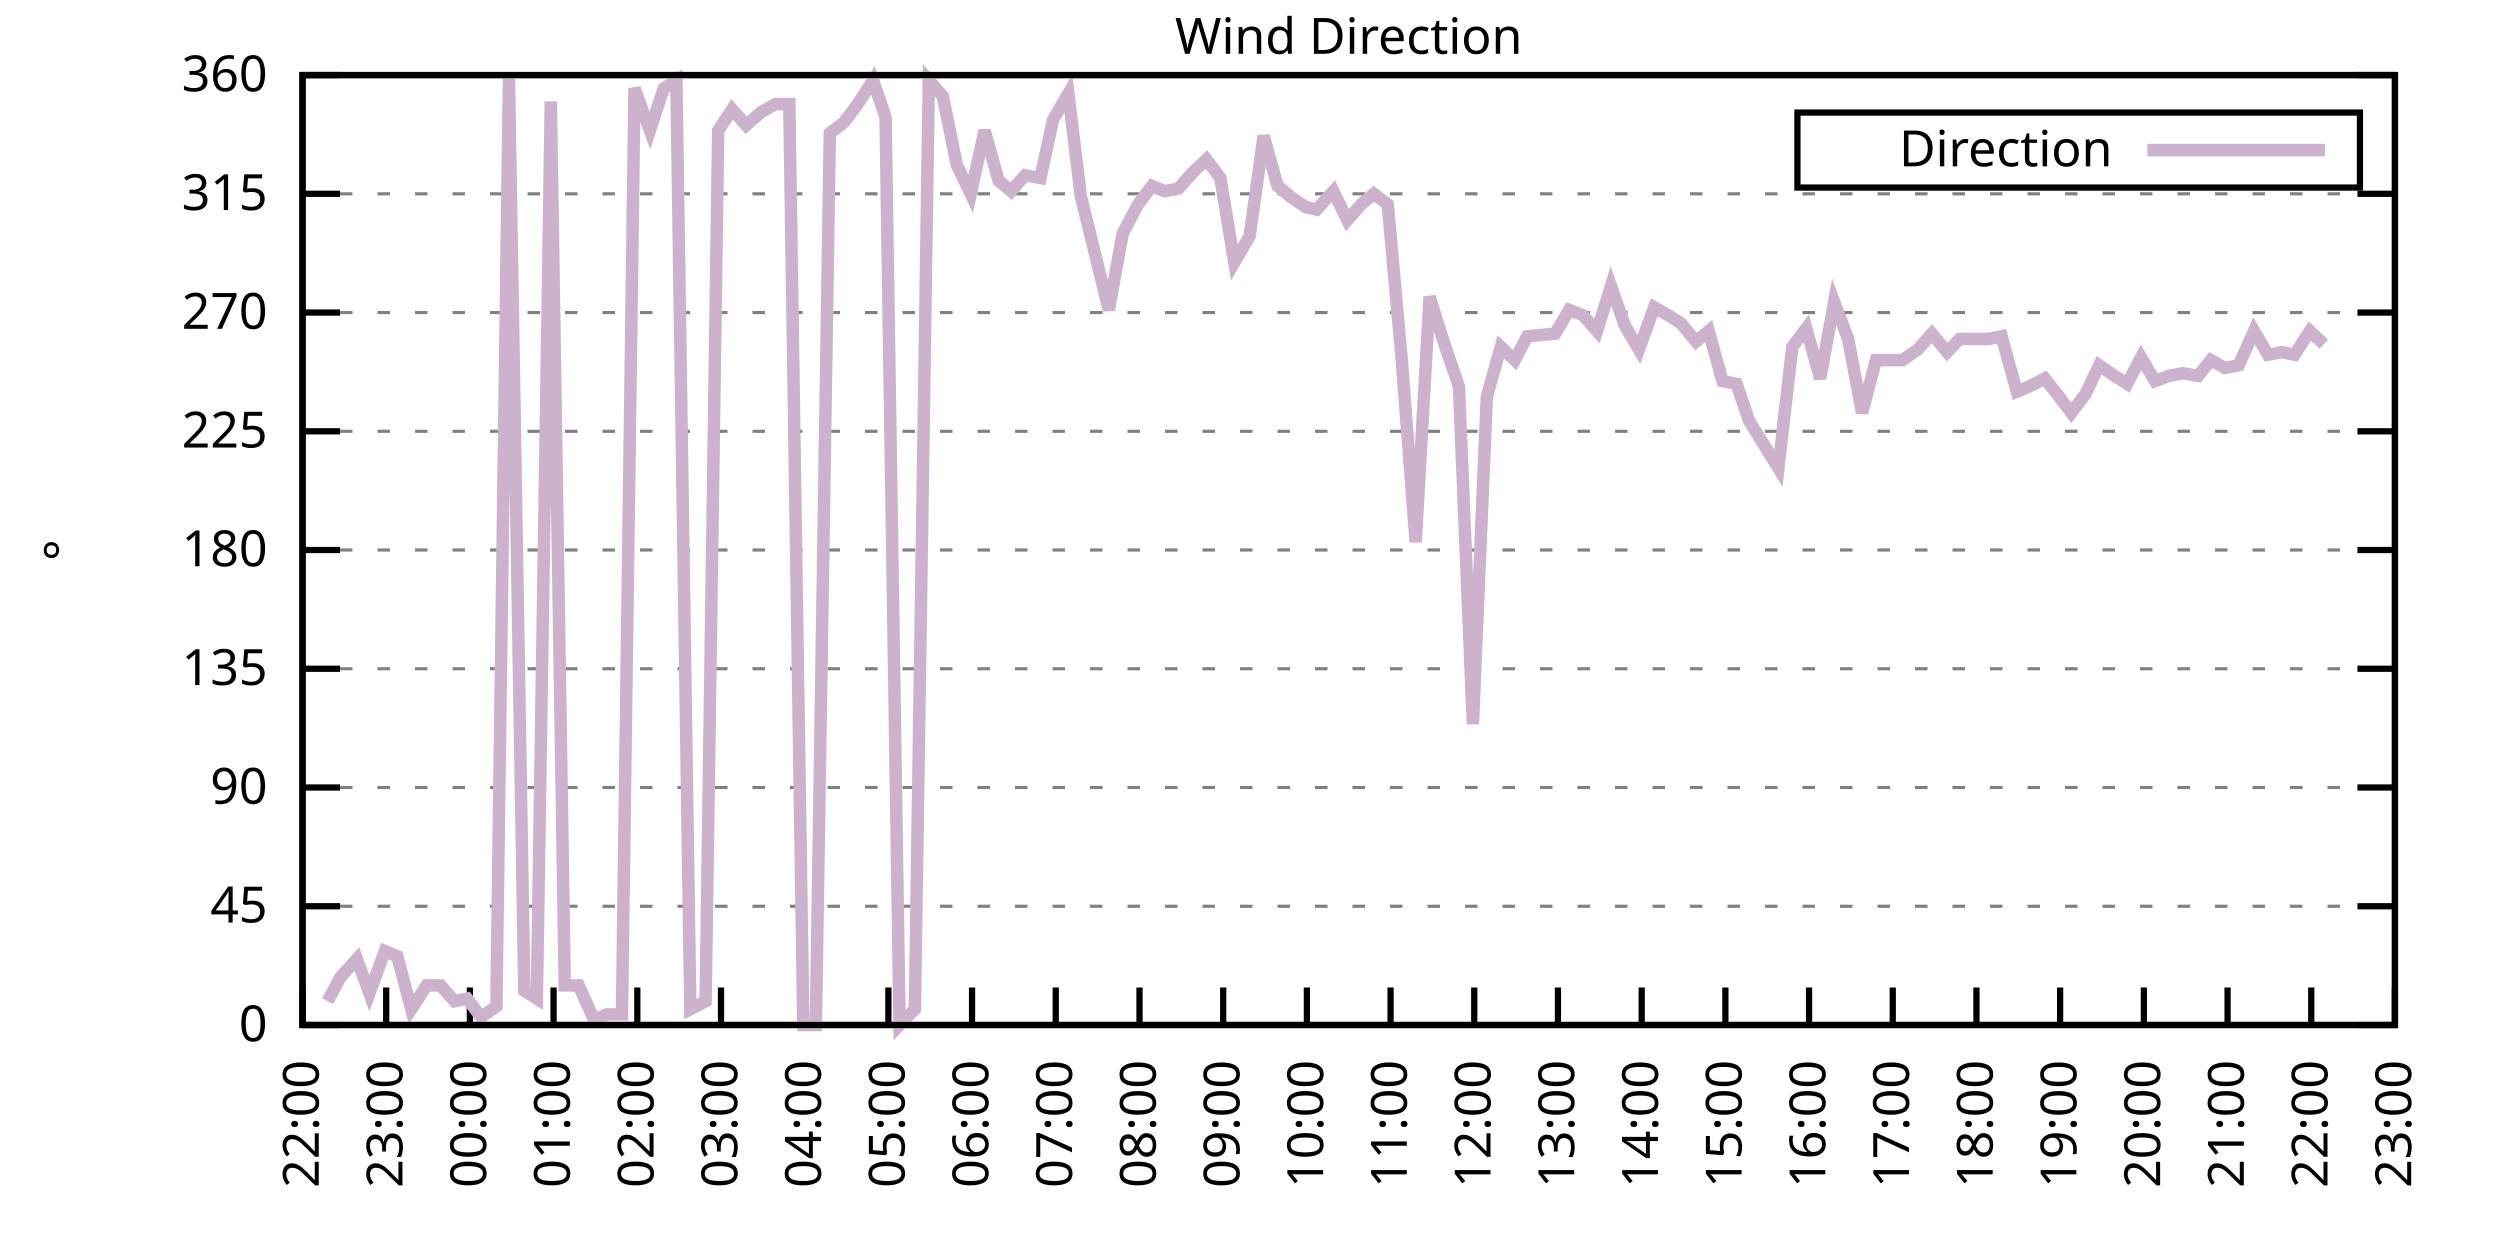
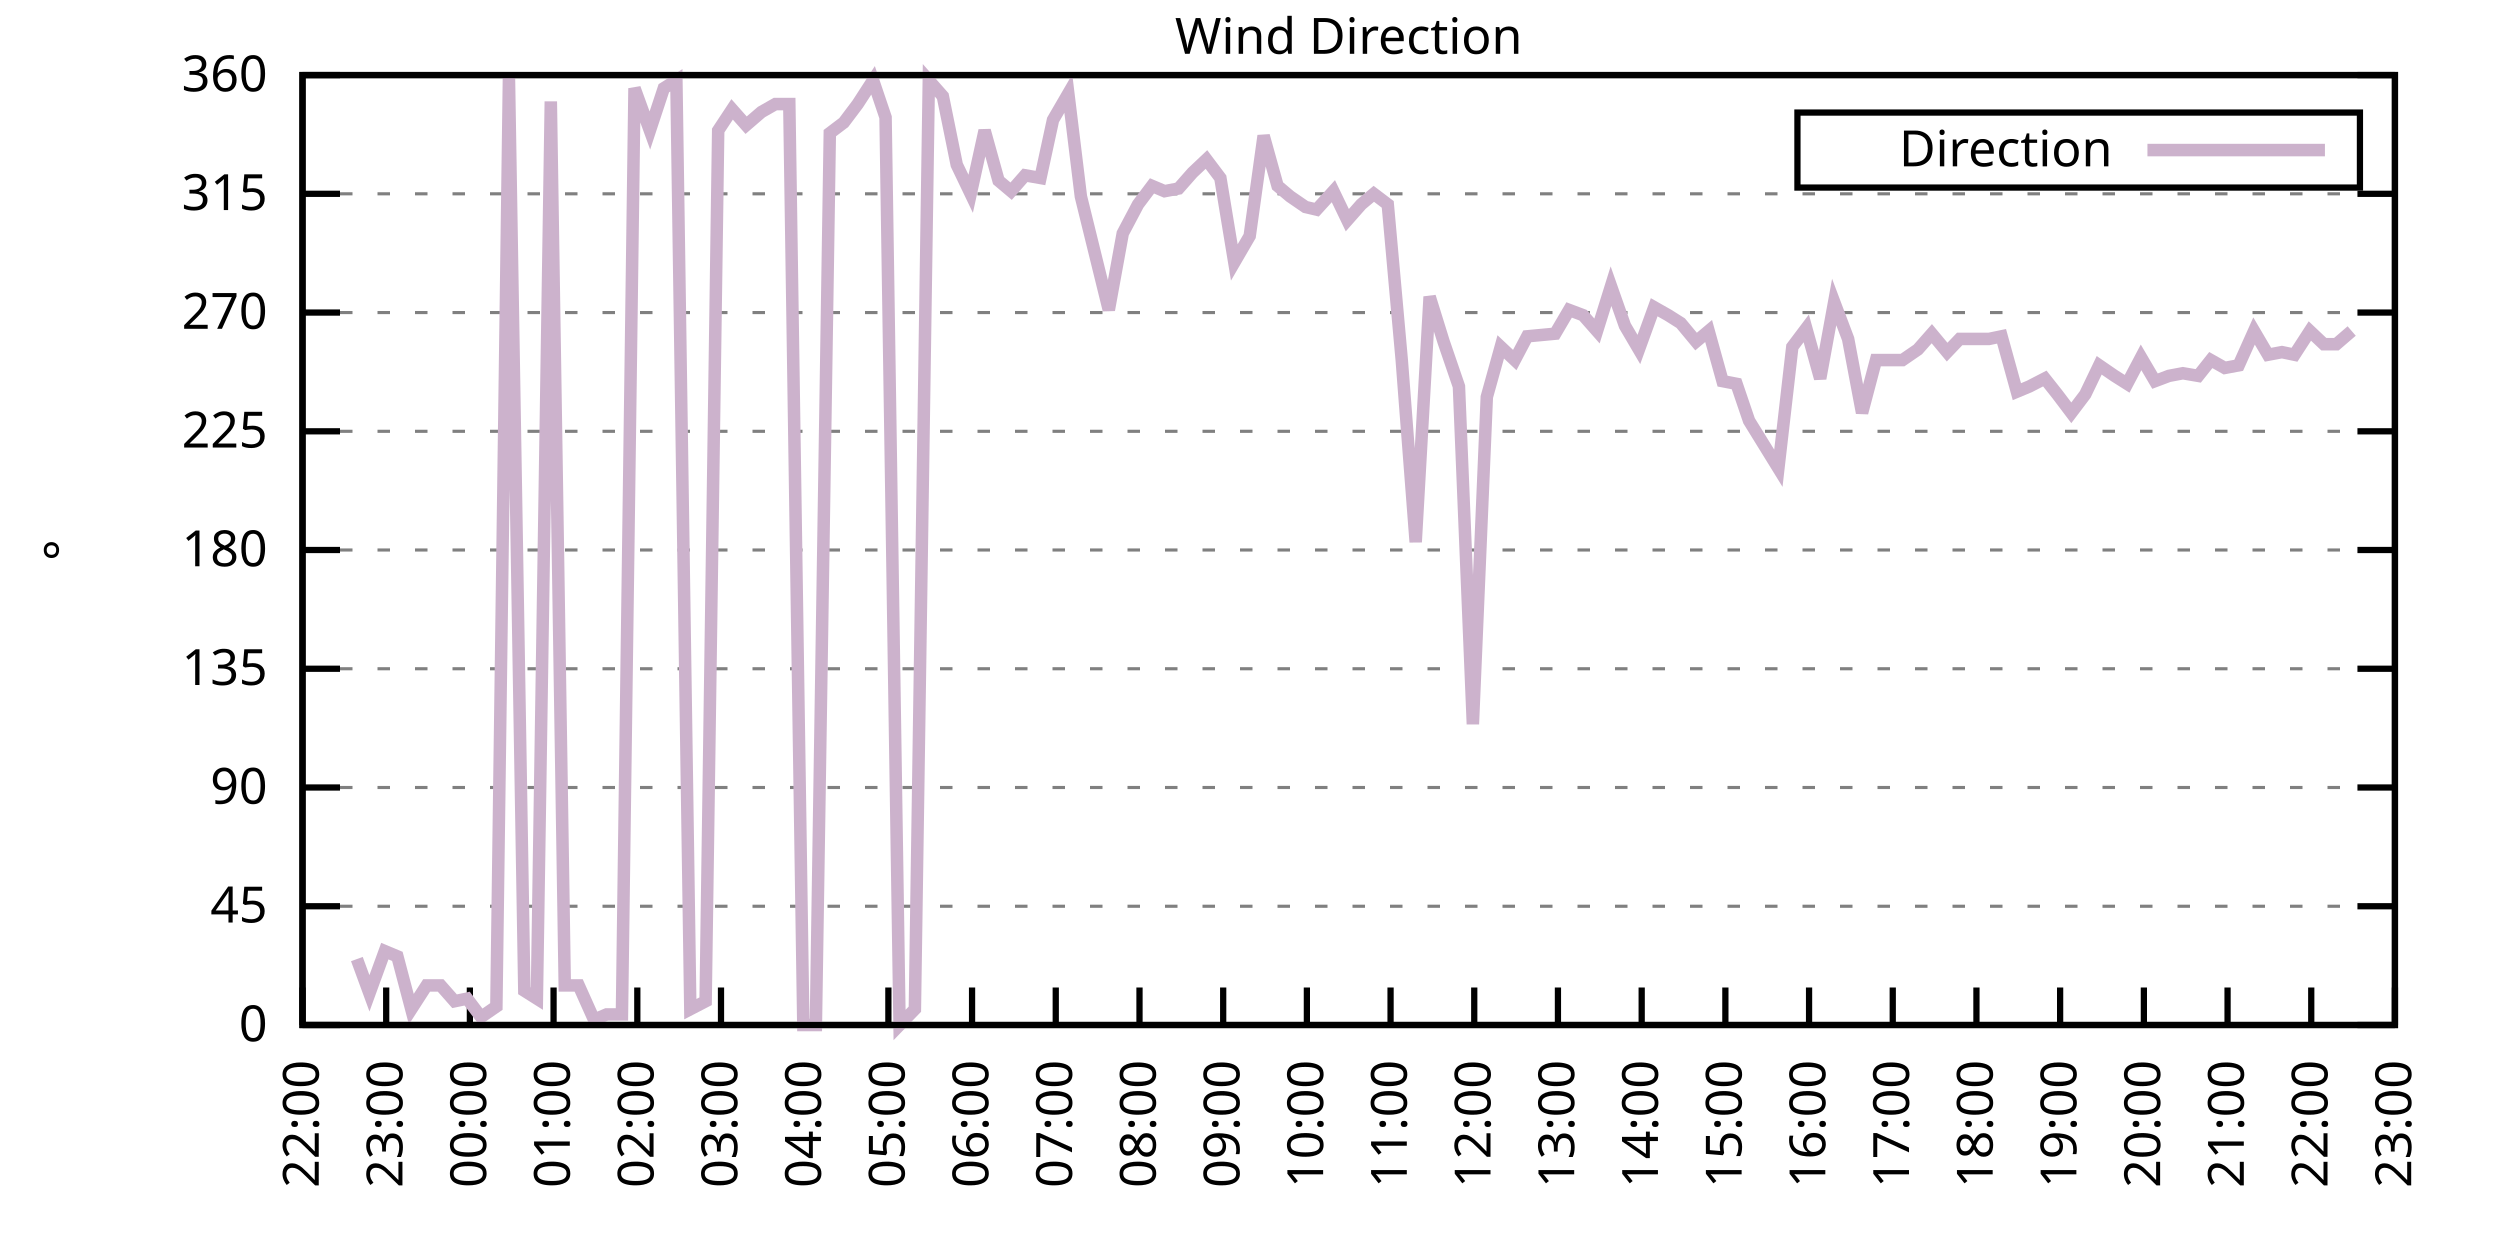
<svg xmlns="http://www.w3.org/2000/svg" xmlns:xlink="http://www.w3.org/1999/xlink" width="400" height="200" viewBox="0 0 400 200">
  <g id="gnuplot_canvas">
    <rect x="0" y="0" width="400" height="200" fill="none" />
    <defs>
      <circle id="gpDot" r="0.5" stroke-width="0.5" stroke="currentColor" />
      <path id="gpPt0" stroke-width="0.333" stroke="currentColor" d="M-1,0 h2 M0,-1 v2" />
      <path id="gpPt1" stroke-width="0.333" stroke="currentColor" d="M-1,-1 L1,1 M1,-1 L-1,1" />
      <path id="gpPt2" stroke-width="0.333" stroke="currentColor" d="M-1,0 L1,0 M0,-1 L0,1 M-1,-1 L1,1 M-1,1 L1,-1" />
      <rect id="gpPt3" stroke-width="0.333" stroke="currentColor" x="-1" y="-1" width="2" height="2" />
      <rect id="gpPt4" stroke-width="0.333" stroke="currentColor" fill="currentColor" x="-1" y="-1" width="2" height="2" />
      <circle id="gpPt5" stroke-width="0.333" stroke="currentColor" cx="0" cy="0" r="1" />
      <use xlink:href="#gpPt5" id="gpPt6" fill="currentColor" stroke="none" />
      <path id="gpPt7" stroke-width="0.333" stroke="currentColor" d="M0,-1.33 L-1.33,0.67 L1.33,0.67 z" />
      <use xlink:href="#gpPt7" id="gpPt8" fill="currentColor" stroke="none" />
      <use xlink:href="#gpPt7" id="gpPt9" stroke="currentColor" transform="rotate(180)" />
      <use xlink:href="#gpPt9" id="gpPt10" fill="currentColor" stroke="none" />
      <use xlink:href="#gpPt3" id="gpPt11" stroke="currentColor" transform="rotate(45)" />
      <use xlink:href="#gpPt11" id="gpPt12" fill="currentColor" stroke="none" />
      <path id="gpPt13" stroke-width="0.333" stroke="currentColor" d="M0,1.330 L1.265,0.411 L0.782,-1.067 L-0.782,-1.076 L-1.265,0.411 z" />
      <use xlink:href="#gpPt13" id="gpPt14" fill="currentColor" stroke="none" />
      <filter id="textbox" filterUnits="objectBoundingBox" x="0" y="0" height="1" width="1">
        <feFlood flood-color="white" flood-opacity="1" result="bgnd" />
        <feComposite in="SourceGraphic" in2="bgnd" operator="atop" />
      </filter>
      <filter id="greybox" filterUnits="objectBoundingBox" x="0" y="0" height="1" width="1">
        <feFlood flood-color="lightgrey" flood-opacity="1" result="grey" />
        <feComposite in="SourceGraphic" in2="grey" operator="atop" />
      </filter>
    </defs>
    <g fill="none" color="white" stroke="currentColor" stroke-width="1.00" stroke-linecap="butt" stroke-linejoin="miter">
</g>
    <g fill="none" color="black" stroke="currentColor" stroke-width="1.00" stroke-linecap="butt" stroke-linejoin="miter">
      <g stroke="none" shape-rendering="crispEdges">
        <polygon fill="rgb(255, 255, 255)" points="48.40,164.00 383.18,164.00 383.18,12.02 48.40,12.02 " />
      </g>
    </g>
    <g fill="none" color="black" stroke="currentColor" stroke-width="1.00" stroke-linecap="butt" stroke-linejoin="miter">
</g>
    <g fill="none" color="black" stroke="black" stroke-width="0.50" stroke-linecap="butt" stroke-linejoin="miter">
</g>
    <g fill="none" color="gray" stroke="currentColor" stroke-width="0.50" stroke-linecap="butt" stroke-linejoin="miter">
      <path stroke="gray" stroke-dasharray="2,4" class="gridline" d="M48.40,164.00 L383.19,164.00  " />
    </g>
    <g fill="none" color="gray" stroke="gray" stroke-width="1.00" stroke-linecap="butt" stroke-linejoin="miter">
</g>
    <g fill="none" color="black" stroke="currentColor" stroke-width="1.00" stroke-linecap="butt" stroke-linejoin="miter">
      <path stroke="black" d="M48.40,164.00 L54.40,164.00 M383.19,164.00 L377.19,164.00  " />
      <g transform="translate(42.80,166.60)" stroke="none" fill="black" font-family="Sans" font-size="8.00" text-anchor="end">
        <text>
          <tspan font-family="Sans"> 0</tspan>
        </text>
      </g>
    </g>
    <g fill="none" color="black" stroke="currentColor" stroke-width="1.00" stroke-linecap="butt" stroke-linejoin="miter">
</g>
    <g fill="none" color="black" stroke="black" stroke-width="0.50" stroke-linecap="butt" stroke-linejoin="miter">
</g>
    <g fill="none" color="gray" stroke="currentColor" stroke-width="0.50" stroke-linecap="butt" stroke-linejoin="miter">
      <path stroke="gray" stroke-dasharray="2,4" class="gridline" d="M48.40,145.00 L383.19,145.00  " />
    </g>
    <g fill="none" color="gray" stroke="gray" stroke-width="1.00" stroke-linecap="butt" stroke-linejoin="miter">
</g>
    <g fill="none" color="black" stroke="currentColor" stroke-width="1.00" stroke-linecap="butt" stroke-linejoin="miter">
      <path stroke="black" d="M48.40,145.00 L54.40,145.00 M383.19,145.00 L377.19,145.00  " />
      <g transform="translate(42.80,147.60)" stroke="none" fill="black" font-family="Sans" font-size="8.00" text-anchor="end">
        <text>
          <tspan font-family="Sans"> 45</tspan>
        </text>
      </g>
    </g>
    <g fill="none" color="black" stroke="currentColor" stroke-width="1.00" stroke-linecap="butt" stroke-linejoin="miter">
</g>
    <g fill="none" color="black" stroke="black" stroke-width="0.50" stroke-linecap="butt" stroke-linejoin="miter">
</g>
    <g fill="none" color="gray" stroke="currentColor" stroke-width="0.50" stroke-linecap="butt" stroke-linejoin="miter">
      <path stroke="gray" stroke-dasharray="2,4" class="gridline" d="M48.40,126.00 L383.19,126.00  " />
    </g>
    <g fill="none" color="gray" stroke="gray" stroke-width="1.00" stroke-linecap="butt" stroke-linejoin="miter">
</g>
    <g fill="none" color="black" stroke="currentColor" stroke-width="1.00" stroke-linecap="butt" stroke-linejoin="miter">
      <path stroke="black" d="M48.40,126.00 L54.40,126.00 M383.19,126.00 L377.19,126.00  " />
      <g transform="translate(42.80,128.60)" stroke="none" fill="black" font-family="Sans" font-size="8.00" text-anchor="end">
        <text>
          <tspan font-family="Sans"> 90</tspan>
        </text>
      </g>
    </g>
    <g fill="none" color="black" stroke="currentColor" stroke-width="1.00" stroke-linecap="butt" stroke-linejoin="miter">
</g>
    <g fill="none" color="black" stroke="black" stroke-width="0.50" stroke-linecap="butt" stroke-linejoin="miter">
</g>
    <g fill="none" color="gray" stroke="currentColor" stroke-width="0.50" stroke-linecap="butt" stroke-linejoin="miter">
      <path stroke="gray" stroke-dasharray="2,4" class="gridline" d="M48.40,107.00 L383.19,107.00  " />
    </g>
    <g fill="none" color="gray" stroke="gray" stroke-width="1.00" stroke-linecap="butt" stroke-linejoin="miter">
</g>
    <g fill="none" color="black" stroke="currentColor" stroke-width="1.00" stroke-linecap="butt" stroke-linejoin="miter">
      <path stroke="black" d="M48.40,107.00 L54.40,107.00 M383.19,107.00 L377.19,107.00  " />
      <g transform="translate(42.80,109.60)" stroke="none" fill="black" font-family="Sans" font-size="8.00" text-anchor="end">
        <text>
          <tspan font-family="Sans"> 135</tspan>
        </text>
      </g>
    </g>
    <g fill="none" color="black" stroke="currentColor" stroke-width="1.00" stroke-linecap="butt" stroke-linejoin="miter">
</g>
    <g fill="none" color="black" stroke="black" stroke-width="0.50" stroke-linecap="butt" stroke-linejoin="miter">
</g>
    <g fill="none" color="gray" stroke="currentColor" stroke-width="0.50" stroke-linecap="butt" stroke-linejoin="miter">
      <path stroke="gray" stroke-dasharray="2,4" class="gridline" d="M48.40,88.00 L383.19,88.00  " />
    </g>
    <g fill="none" color="gray" stroke="gray" stroke-width="1.00" stroke-linecap="butt" stroke-linejoin="miter">
</g>
    <g fill="none" color="black" stroke="currentColor" stroke-width="1.00" stroke-linecap="butt" stroke-linejoin="miter">
      <path stroke="black" d="M48.40,88.00 L54.40,88.00 M383.19,88.00 L377.19,88.00  " />
      <g transform="translate(42.80,90.60)" stroke="none" fill="black" font-family="Sans" font-size="8.00" text-anchor="end">
        <text>
          <tspan font-family="Sans"> 180</tspan>
        </text>
      </g>
    </g>
    <g fill="none" color="black" stroke="currentColor" stroke-width="1.00" stroke-linecap="butt" stroke-linejoin="miter">
</g>
    <g fill="none" color="black" stroke="black" stroke-width="0.50" stroke-linecap="butt" stroke-linejoin="miter">
</g>
    <g fill="none" color="gray" stroke="currentColor" stroke-width="0.50" stroke-linecap="butt" stroke-linejoin="miter">
      <path stroke="gray" stroke-dasharray="2,4" class="gridline" d="M48.40,69.01 L383.19,69.01  " />
    </g>
    <g fill="none" color="gray" stroke="gray" stroke-width="1.00" stroke-linecap="butt" stroke-linejoin="miter">
</g>
    <g fill="none" color="black" stroke="currentColor" stroke-width="1.00" stroke-linecap="butt" stroke-linejoin="miter">
      <path stroke="black" d="M48.40,69.01 L54.40,69.01 M383.19,69.01 L377.19,69.01  " />
      <g transform="translate(42.80,71.61)" stroke="none" fill="black" font-family="Sans" font-size="8.00" text-anchor="end">
        <text>
          <tspan font-family="Sans"> 225</tspan>
        </text>
      </g>
    </g>
    <g fill="none" color="black" stroke="currentColor" stroke-width="1.00" stroke-linecap="butt" stroke-linejoin="miter">
</g>
    <g fill="none" color="black" stroke="black" stroke-width="0.50" stroke-linecap="butt" stroke-linejoin="miter">
</g>
    <g fill="none" color="gray" stroke="currentColor" stroke-width="0.50" stroke-linecap="butt" stroke-linejoin="miter">
      <path stroke="gray" stroke-dasharray="2,4" class="gridline" d="M48.40,50.01 L383.19,50.01  " />
    </g>
    <g fill="none" color="gray" stroke="gray" stroke-width="1.00" stroke-linecap="butt" stroke-linejoin="miter">
</g>
    <g fill="none" color="black" stroke="currentColor" stroke-width="1.00" stroke-linecap="butt" stroke-linejoin="miter">
      <path stroke="black" d="M48.40,50.01 L54.40,50.01 M383.19,50.01 L377.19,50.01  " />
      <g transform="translate(42.80,52.61)" stroke="none" fill="black" font-family="Sans" font-size="8.00" text-anchor="end">
        <text>
          <tspan font-family="Sans"> 270</tspan>
        </text>
      </g>
    </g>
    <g fill="none" color="black" stroke="currentColor" stroke-width="1.00" stroke-linecap="butt" stroke-linejoin="miter">
</g>
    <g fill="none" color="black" stroke="black" stroke-width="0.50" stroke-linecap="butt" stroke-linejoin="miter">
</g>
    <g fill="none" color="gray" stroke="currentColor" stroke-width="0.50" stroke-linecap="butt" stroke-linejoin="miter">
      <path stroke="gray" stroke-dasharray="2,4" class="gridline" d="M48.40,31.01 L383.19,31.01  " />
    </g>
    <g fill="none" color="gray" stroke="gray" stroke-width="1.00" stroke-linecap="butt" stroke-linejoin="miter">
</g>
    <g fill="none" color="black" stroke="currentColor" stroke-width="1.00" stroke-linecap="butt" stroke-linejoin="miter">
      <path stroke="black" d="M48.40,31.01 L54.40,31.01 M383.19,31.01 L377.19,31.01  " />
      <g transform="translate(42.80,33.61)" stroke="none" fill="black" font-family="Sans" font-size="8.00" text-anchor="end">
        <text>
          <tspan font-family="Sans"> 315</tspan>
        </text>
      </g>
    </g>
    <g fill="none" color="black" stroke="currentColor" stroke-width="1.00" stroke-linecap="butt" stroke-linejoin="miter">
</g>
    <g fill="none" color="black" stroke="black" stroke-width="0.50" stroke-linecap="butt" stroke-linejoin="miter">
</g>
    <g fill="none" color="gray" stroke="currentColor" stroke-width="0.50" stroke-linecap="butt" stroke-linejoin="miter">
      <path stroke="gray" stroke-dasharray="2,4" class="gridline" d="M48.40,12.01 L383.19,12.01  " />
    </g>
    <g fill="none" color="gray" stroke="gray" stroke-width="1.00" stroke-linecap="butt" stroke-linejoin="miter">
</g>
    <g fill="none" color="black" stroke="currentColor" stroke-width="1.00" stroke-linecap="butt" stroke-linejoin="miter">
      <path stroke="black" d="M48.40,12.01 L54.40,12.01 M383.19,12.01 L377.19,12.01  " />
      <g transform="translate(42.80,14.61)" stroke="none" fill="black" font-family="Sans" font-size="8.00" text-anchor="end">
        <text>
          <tspan font-family="Sans"> 360</tspan>
        </text>
      </g>
    </g>
    <g fill="none" color="black" stroke="currentColor" stroke-width="1.00" stroke-linecap="butt" stroke-linejoin="miter">
      <path stroke="black" d="M48.40,164.00 L48.40,158.00  " />
      <g transform="translate(51.00,169.60) rotate(270.00)" stroke="none" fill="black" font-family="Sans" font-size="8.00" text-anchor="end">
        <text>
          <tspan font-family="Sans">22:00</tspan>
        </text>
      </g>
    </g>
    <g fill="none" color="black" stroke="currentColor" stroke-width="1.00" stroke-linecap="butt" stroke-linejoin="miter">
      <path stroke="black" d="M61.79,164.00 L61.79,158.00  " />
      <g transform="translate(64.39,169.60) rotate(270.00)" stroke="none" fill="black" font-family="Sans" font-size="8.00" text-anchor="end">
        <text>
          <tspan font-family="Sans">23:00</tspan>
        </text>
      </g>
    </g>
    <g fill="none" color="black" stroke="currentColor" stroke-width="1.00" stroke-linecap="butt" stroke-linejoin="miter">
      <path stroke="black" d="M75.18,164.00 L75.18,158.00  " />
      <g transform="translate(77.78,169.60) rotate(270.00)" stroke="none" fill="black" font-family="Sans" font-size="8.00" text-anchor="end">
        <text>
          <tspan font-family="Sans">00:00</tspan>
        </text>
      </g>
    </g>
    <g fill="none" color="black" stroke="currentColor" stroke-width="1.00" stroke-linecap="butt" stroke-linejoin="miter">
      <path stroke="black" d="M88.57,164.00 L88.57,158.00  " />
      <g transform="translate(91.17,169.60) rotate(270.00)" stroke="none" fill="black" font-family="Sans" font-size="8.00" text-anchor="end">
        <text>
          <tspan font-family="Sans">01:00</tspan>
        </text>
      </g>
    </g>
    <g fill="none" color="black" stroke="currentColor" stroke-width="1.00" stroke-linecap="butt" stroke-linejoin="miter">
      <path stroke="black" d="M101.97,164.00 L101.97,158.00  " />
      <g transform="translate(104.57,169.60) rotate(270.00)" stroke="none" fill="black" font-family="Sans" font-size="8.00" text-anchor="end">
        <text>
          <tspan font-family="Sans">02:00</tspan>
        </text>
      </g>
    </g>
    <g fill="none" color="black" stroke="currentColor" stroke-width="1.00" stroke-linecap="butt" stroke-linejoin="miter">
      <path stroke="black" d="M115.36,164.00 L115.36,158.00  " />
      <g transform="translate(117.96,169.60) rotate(270.00)" stroke="none" fill="black" font-family="Sans" font-size="8.00" text-anchor="end">
        <text>
          <tspan font-family="Sans">03:00</tspan>
        </text>
      </g>
    </g>
    <g fill="none" color="black" stroke="currentColor" stroke-width="1.00" stroke-linecap="butt" stroke-linejoin="miter">
      <path stroke="black" d="M128.75,164.00 L128.75,158.00  " />
      <g transform="translate(131.35,169.60) rotate(270.00)" stroke="none" fill="black" font-family="Sans" font-size="8.00" text-anchor="end">
        <text>
          <tspan font-family="Sans">04:00</tspan>
        </text>
      </g>
    </g>
    <g fill="none" color="black" stroke="currentColor" stroke-width="1.00" stroke-linecap="butt" stroke-linejoin="miter">
      <path stroke="black" d="M142.14,164.00 L142.14,158.00  " />
      <g transform="translate(144.74,169.60) rotate(270.00)" stroke="none" fill="black" font-family="Sans" font-size="8.00" text-anchor="end">
        <text>
          <tspan font-family="Sans">05:00</tspan>
        </text>
      </g>
    </g>
    <g fill="none" color="black" stroke="currentColor" stroke-width="1.00" stroke-linecap="butt" stroke-linejoin="miter">
      <path stroke="black" d="M155.53,164.00 L155.53,158.00  " />
      <g transform="translate(158.13,169.60) rotate(270.00)" stroke="none" fill="black" font-family="Sans" font-size="8.00" text-anchor="end">
        <text>
          <tspan font-family="Sans">06:00</tspan>
        </text>
      </g>
    </g>
    <g fill="none" color="black" stroke="currentColor" stroke-width="1.00" stroke-linecap="butt" stroke-linejoin="miter">
      <path stroke="black" d="M168.92,164.00 L168.92,158.00  " />
      <g transform="translate(171.52,169.60) rotate(270.00)" stroke="none" fill="black" font-family="Sans" font-size="8.00" text-anchor="end">
        <text>
          <tspan font-family="Sans">07:00</tspan>
        </text>
      </g>
    </g>
    <g fill="none" color="black" stroke="currentColor" stroke-width="1.00" stroke-linecap="butt" stroke-linejoin="miter">
      <path stroke="black" d="M182.32,164.00 L182.32,158.00  " />
      <g transform="translate(184.92,169.60) rotate(270.00)" stroke="none" fill="black" font-family="Sans" font-size="8.00" text-anchor="end">
        <text>
          <tspan font-family="Sans">08:00</tspan>
        </text>
      </g>
    </g>
    <g fill="none" color="black" stroke="currentColor" stroke-width="1.00" stroke-linecap="butt" stroke-linejoin="miter">
      <path stroke="black" d="M195.71,164.00 L195.71,158.00  " />
      <g transform="translate(198.31,169.60) rotate(270.00)" stroke="none" fill="black" font-family="Sans" font-size="8.00" text-anchor="end">
        <text>
          <tspan font-family="Sans">09:00</tspan>
        </text>
      </g>
    </g>
    <g fill="none" color="black" stroke="currentColor" stroke-width="1.00" stroke-linecap="butt" stroke-linejoin="miter">
      <path stroke="black" d="M209.10,164.00 L209.10,158.00  " />
      <g transform="translate(211.70,169.60) rotate(270.00)" stroke="none" fill="black" font-family="Sans" font-size="8.00" text-anchor="end">
        <text>
          <tspan font-family="Sans">10:00</tspan>
        </text>
      </g>
    </g>
    <g fill="none" color="black" stroke="currentColor" stroke-width="1.00" stroke-linecap="butt" stroke-linejoin="miter">
      <path stroke="black" d="M222.49,164.00 L222.49,158.00  " />
      <g transform="translate(225.09,169.60) rotate(270.00)" stroke="none" fill="black" font-family="Sans" font-size="8.00" text-anchor="end">
        <text>
          <tspan font-family="Sans">11:00</tspan>
        </text>
      </g>
    </g>
    <g fill="none" color="black" stroke="currentColor" stroke-width="1.00" stroke-linecap="butt" stroke-linejoin="miter">
      <path stroke="black" d="M235.88,164.00 L235.88,158.00  " />
      <g transform="translate(238.48,169.60) rotate(270.00)" stroke="none" fill="black" font-family="Sans" font-size="8.00" text-anchor="end">
        <text>
          <tspan font-family="Sans">12:00</tspan>
        </text>
      </g>
    </g>
    <g fill="none" color="black" stroke="currentColor" stroke-width="1.00" stroke-linecap="butt" stroke-linejoin="miter">
      <path stroke="black" d="M249.27,164.00 L249.27,158.00  " />
      <g transform="translate(251.87,169.60) rotate(270.00)" stroke="none" fill="black" font-family="Sans" font-size="8.00" text-anchor="end">
        <text>
          <tspan font-family="Sans">13:00</tspan>
        </text>
      </g>
    </g>
    <g fill="none" color="black" stroke="currentColor" stroke-width="1.00" stroke-linecap="butt" stroke-linejoin="miter">
      <path stroke="black" d="M262.67,164.00 L262.67,158.00  " />
      <g transform="translate(265.27,169.60) rotate(270.00)" stroke="none" fill="black" font-family="Sans" font-size="8.00" text-anchor="end">
        <text>
          <tspan font-family="Sans">14:00</tspan>
        </text>
      </g>
    </g>
    <g fill="none" color="black" stroke="currentColor" stroke-width="1.00" stroke-linecap="butt" stroke-linejoin="miter">
      <path stroke="black" d="M276.06,164.00 L276.06,158.00  " />
      <g transform="translate(278.66,169.60) rotate(270.00)" stroke="none" fill="black" font-family="Sans" font-size="8.00" text-anchor="end">
        <text>
          <tspan font-family="Sans">15:00</tspan>
        </text>
      </g>
    </g>
    <g fill="none" color="black" stroke="currentColor" stroke-width="1.00" stroke-linecap="butt" stroke-linejoin="miter">
      <path stroke="black" d="M289.45,164.00 L289.45,158.00  " />
      <g transform="translate(292.05,169.60) rotate(270.00)" stroke="none" fill="black" font-family="Sans" font-size="8.00" text-anchor="end">
        <text>
          <tspan font-family="Sans">16:00</tspan>
        </text>
      </g>
    </g>
    <g fill="none" color="black" stroke="currentColor" stroke-width="1.00" stroke-linecap="butt" stroke-linejoin="miter">
      <path stroke="black" d="M302.84,164.00 L302.84,158.00  " />
      <g transform="translate(305.44,169.60) rotate(270.00)" stroke="none" fill="black" font-family="Sans" font-size="8.00" text-anchor="end">
        <text>
          <tspan font-family="Sans">17:00</tspan>
        </text>
      </g>
    </g>
    <g fill="none" color="black" stroke="currentColor" stroke-width="1.00" stroke-linecap="butt" stroke-linejoin="miter">
      <path stroke="black" d="M316.23,164.00 L316.23,158.00  " />
      <g transform="translate(318.83,169.60) rotate(270.00)" stroke="none" fill="black" font-family="Sans" font-size="8.00" text-anchor="end">
        <text>
          <tspan font-family="Sans">18:00</tspan>
        </text>
      </g>
    </g>
    <g fill="none" color="black" stroke="currentColor" stroke-width="1.00" stroke-linecap="butt" stroke-linejoin="miter">
      <path stroke="black" d="M329.62,164.00 L329.62,158.00  " />
      <g transform="translate(332.22,169.60) rotate(270.00)" stroke="none" fill="black" font-family="Sans" font-size="8.00" text-anchor="end">
        <text>
          <tspan font-family="Sans">19:00</tspan>
        </text>
      </g>
    </g>
    <g fill="none" color="black" stroke="currentColor" stroke-width="1.00" stroke-linecap="butt" stroke-linejoin="miter">
      <path stroke="black" d="M343.02,164.00 L343.02,158.00  " />
      <g transform="translate(345.62,169.60) rotate(270.00)" stroke="none" fill="black" font-family="Sans" font-size="8.00" text-anchor="end">
        <text>
          <tspan font-family="Sans">20:00</tspan>
        </text>
      </g>
    </g>
    <g fill="none" color="black" stroke="currentColor" stroke-width="1.00" stroke-linecap="butt" stroke-linejoin="miter">
      <path stroke="black" d="M356.41,164.00 L356.41,158.00  " />
      <g transform="translate(359.01,169.60) rotate(270.00)" stroke="none" fill="black" font-family="Sans" font-size="8.00" text-anchor="end">
        <text>
          <tspan font-family="Sans">21:00</tspan>
        </text>
      </g>
    </g>
    <g fill="none" color="black" stroke="currentColor" stroke-width="1.00" stroke-linecap="butt" stroke-linejoin="miter">
      <path stroke="black" d="M369.80,164.00 L369.80,158.00  " />
      <g transform="translate(372.40,169.60) rotate(270.00)" stroke="none" fill="black" font-family="Sans" font-size="8.00" text-anchor="end">
        <text>
          <tspan font-family="Sans">22:00</tspan>
        </text>
      </g>
    </g>
    <g fill="none" color="black" stroke="currentColor" stroke-width="1.00" stroke-linecap="butt" stroke-linejoin="miter">
      <path stroke="black" d="M383.19,164.00 L383.19,158.00  " />
      <g transform="translate(385.79,169.60) rotate(270.00)" stroke="none" fill="black" font-family="Sans" font-size="8.00" text-anchor="end">
        <text>
          <tspan font-family="Sans">23:00</tspan>
        </text>
      </g>
    </g>
    <g fill="none" color="black" stroke="currentColor" stroke-width="1.00" stroke-linecap="butt" stroke-linejoin="miter">
</g>
    <g fill="none" color="black" stroke="currentColor" stroke-width="1.00" stroke-linecap="butt" stroke-linejoin="miter">
      <path stroke="black" d="M48.40,12.01 L48.40,164.00 L383.19,164.00 L383.19,12.01 L48.40,12.01 Z  " />
    </g>
    <g fill="none" color="black" stroke="currentColor" stroke-width="1.00" stroke-linecap="butt" stroke-linejoin="miter">
</g>
    <g fill="none" color="black" stroke="currentColor" stroke-width="1.00" stroke-linecap="butt" stroke-linejoin="miter">
      <path stroke="black" d="M287.59,30.01 L287.59,18.01 L377.59,18.01 L377.59,30.01 L287.59,30.01 Z  " />
    </g>
    <g id="Wind_direction_plot_1">
      <g fill="none" color="white" stroke="black" stroke-width="2.00" stroke-linecap="butt" stroke-linejoin="miter">
</g>
      <g fill="none" color="black" stroke="currentColor" stroke-width="2.00" stroke-linecap="butt" stroke-linejoin="miter">
        <g transform="translate(337.99,26.61)" stroke="none" fill="black" font-family="Sans" font-size="8.00" text-anchor="end">
          <text>
            <tspan font-family="Sans">Direction</tspan>
          </text>
        </g>
      </g>
      <g fill="none" color="black" stroke="currentColor" stroke-width="2.00" stroke-linecap="butt" stroke-linejoin="miter">
-         <path stroke="rgb(204, 178, 204)" d="M343.59,24.01 L371.99,24.01 M52.42,160.20 L54.43,156.40 L57.10,153.45 L59.11,158.93 L61.57,152.18 L63.58,153.02   L65.81,161.47 L68.26,157.67 L70.50,157.67 L72.73,160.20 L74.74,159.78 L76.97,162.73 L79.42,161.04 L81.43,12.43   L83.89,158.51 L85.90,159.78 L88.13,16.23 L90.36,157.67 L92.59,157.67 L95.05,163.16 L97.06,162.31 L99.51,162.31   L101.52,14.12 L103.98,20.88 L106.21,14.12 L108.22,12.85 L110.45,161.47 L112.90,160.20 L114.91,20.88 L117.14,17.50   L119.38,20.03 L121.83,17.92 L124.06,16.65 L126.29,16.65 L128.53,164.00 L130.54,164.00 L132.77,21.30 L135.00,19.61   L137.23,16.65 L139.69,12.85 L141.69,18.77 L143.93,164.00 L146.38,161.47 L148.61,12.85 L150.85,15.39 L153.08,26.36   L155.31,31.01 L157.54,20.88 L159.77,28.90 L161.78,30.59 L164.01,28.05 L166.47,28.48 L168.48,19.19 L170.93,14.97   L172.94,31.43 L177.41,49.59 L179.64,37.34 L182.09,32.70 L184.32,29.74 L186.33,30.59 L188.57,30.16 L190.80,27.63   L193.03,25.52 L195.26,28.48 L197.49,41.99 L199.95,37.76 L202.18,21.72 L204.41,29.74 L206.42,31.43 L208.88,33.12   L210.66,33.54 L213.34,30.59 L215.57,35.23 L217.80,32.70 L219.81,31.01 L222.04,32.70 L224.28,57.61 L226.51,86.74   L228.74,47.47 L230.97,54.65 L233.43,61.83 L235.66,115.87 L237.89,63.52 L240.12,55.50 L242.36,57.61 L244.36,53.81   L248.83,53.39 L251.06,49.59 L253.29,50.43 L255.52,52.96 L257.76,45.79 L259.99,52.12 L262.22,55.92 L264.67,49.16   L266.91,50.43 L268.92,51.70 L271.37,54.65 L273.38,52.96 L275.61,60.98 L277.84,61.41 L279.85,67.32 L284.54,74.92   L286.77,55.50 L289.00,52.54 L291.23,60.56 L293.47,48.32 L295.70,54.23 L297.93,66.05 L300.16,57.61 L302.39,57.61   L304.40,57.61 L306.86,55.92 L309.09,53.39 L311.54,56.34 L313.55,54.23 L316.01,54.23 L318.24,54.23 L320.25,53.81   L322.70,62.67 L324.71,61.83 L327.17,60.56 L329.18,63.10 L331.41,66.05 L333.64,63.10 L335.87,58.45 L338.33,60.14   L340.34,61.41 L342.57,57.18 L344.80,60.98 L347.03,60.14 L349.26,59.72 L351.72,60.14 L353.73,57.61 L355.96,58.87   L358.19,58.45 L360.65,52.96 L362.88,56.76 L365.11,56.34 L367.12,56.76 L369.58,52.96 L371.81,55.07  " />
+         <path stroke="rgb(204, 178, 204)" d="M343.59,24.01 L371.99,24.01 M57.10,153.45 L59.11,158.93 L61.57,152.18 L63.58,153.02 L65.81,161.47 L68.26,157.67   L70.50,157.67 L72.73,160.20 L74.74,159.78 L76.97,162.73 L79.42,161.04 L81.43,12.43 L83.89,158.51 L85.90,159.78   L88.13,16.23 L90.36,157.67 L92.59,157.67 L95.05,163.16 L97.06,162.31 L99.51,162.31 L101.52,14.12 L103.98,20.88   L106.21,14.12 L108.22,12.85 L110.45,161.47 L112.90,160.20 L114.91,20.88 L117.14,17.50 L119.38,20.03 L121.83,17.92   L124.06,16.65 L126.29,16.65 L128.53,164.00 L130.54,164.00 L132.77,21.30 L135.00,19.61 L137.23,16.65 L139.69,12.85   L141.69,18.77 L143.93,164.00 L146.38,161.47 L148.61,12.85 L150.85,15.39 L153.08,26.36 L155.31,31.01 L157.54,20.88   L159.77,28.90 L161.78,30.59 L164.01,28.05 L166.47,28.48 L168.48,19.19 L170.93,14.97 L172.94,31.43 L177.41,49.59   L179.64,37.34 L182.09,32.70 L184.32,29.74 L186.33,30.59 L188.57,30.16 L190.80,27.63 L193.03,25.52 L195.26,28.48   L197.49,41.99 L199.95,37.76 L202.18,21.72 L204.41,29.74 L206.42,31.43 L208.88,33.12 L210.66,33.54 L213.34,30.59   L215.57,35.23 L217.80,32.70 L219.81,31.01 L222.04,32.70 L224.28,57.61 L226.51,86.74 L228.74,47.47 L230.97,54.65   L233.43,61.83 L235.66,115.87 L237.89,63.52 L240.12,55.50 L242.36,57.61 L244.36,53.81 L248.83,53.39 L251.06,49.59   L253.29,50.43 L255.52,52.96 L257.76,45.79 L259.99,52.12 L262.22,55.92 L264.67,49.16 L266.91,50.43 L268.92,51.70   L271.37,54.65 L273.38,52.96 L275.61,60.98 L277.84,61.41 L279.85,67.32 L284.54,74.92 L286.77,55.50 L289.00,52.54   L291.23,60.56 L293.47,48.32 L295.70,54.23 L297.93,66.05 L300.16,57.61 L302.39,57.61 L304.40,57.61 L306.86,55.92   L309.09,53.39 L311.54,56.34 L313.55,54.23 L316.01,54.23 L318.24,54.23 L320.25,53.81 L322.70,62.67 L324.71,61.83   L327.17,60.56 L329.18,63.10 L331.41,66.05 L333.64,63.10 L335.87,58.45 L338.33,60.14 L340.34,61.41 L342.57,57.18   L344.80,60.98 L347.03,60.14 L349.26,59.72 L351.72,60.14 L353.73,57.61 L355.96,58.87 L358.19,58.45 L360.65,52.96   L362.88,56.76 L365.11,56.34 L367.12,56.76 L369.58,52.96 L371.81,55.07 L373.82,55.07 L376.27,52.96  " />
      </g>
    </g>
    <g fill="none" color="black" stroke="currentColor" stroke-width="2.00" stroke-linecap="butt" stroke-linejoin="miter">
</g>
    <g fill="none" color="black" stroke="black" stroke-width="1.00" stroke-linecap="butt" stroke-linejoin="miter">
</g>
    <g fill="none" color="black" stroke="currentColor" stroke-width="1.00" stroke-linecap="butt" stroke-linejoin="miter">
      <path stroke="black" d="M48.40,12.01 L48.40,164.00 L383.19,164.00 L383.19,12.01 L48.40,12.01 Z  " />
      <g transform="translate(12.80,88.01) rotate(270.00)" stroke="none" fill="black" font-family="Sans" font-size="8.00" text-anchor="middle">
        <text>
          <tspan font-family="Sans">°</tspan>
        </text>
      </g>
    </g>
    <g fill="none" color="black" stroke="currentColor" stroke-width="1.00" stroke-linecap="butt" stroke-linejoin="miter">
</g>
    <g fill="none" color="black" stroke="currentColor" stroke-width="1.00" stroke-linecap="butt" stroke-linejoin="miter">
      <g transform="translate(215.79,8.61)" stroke="none" fill="black" font-family="Sans" font-size="8.00" text-anchor="middle">
        <text>
          <tspan font-family="Sans">Wind Direction</tspan>
        </text>
      </g>
    </g>
    <g fill="none" color="black" stroke="currentColor" stroke-width="1.00" stroke-linecap="butt" stroke-linejoin="miter">
</g>
  </g>
</svg>
